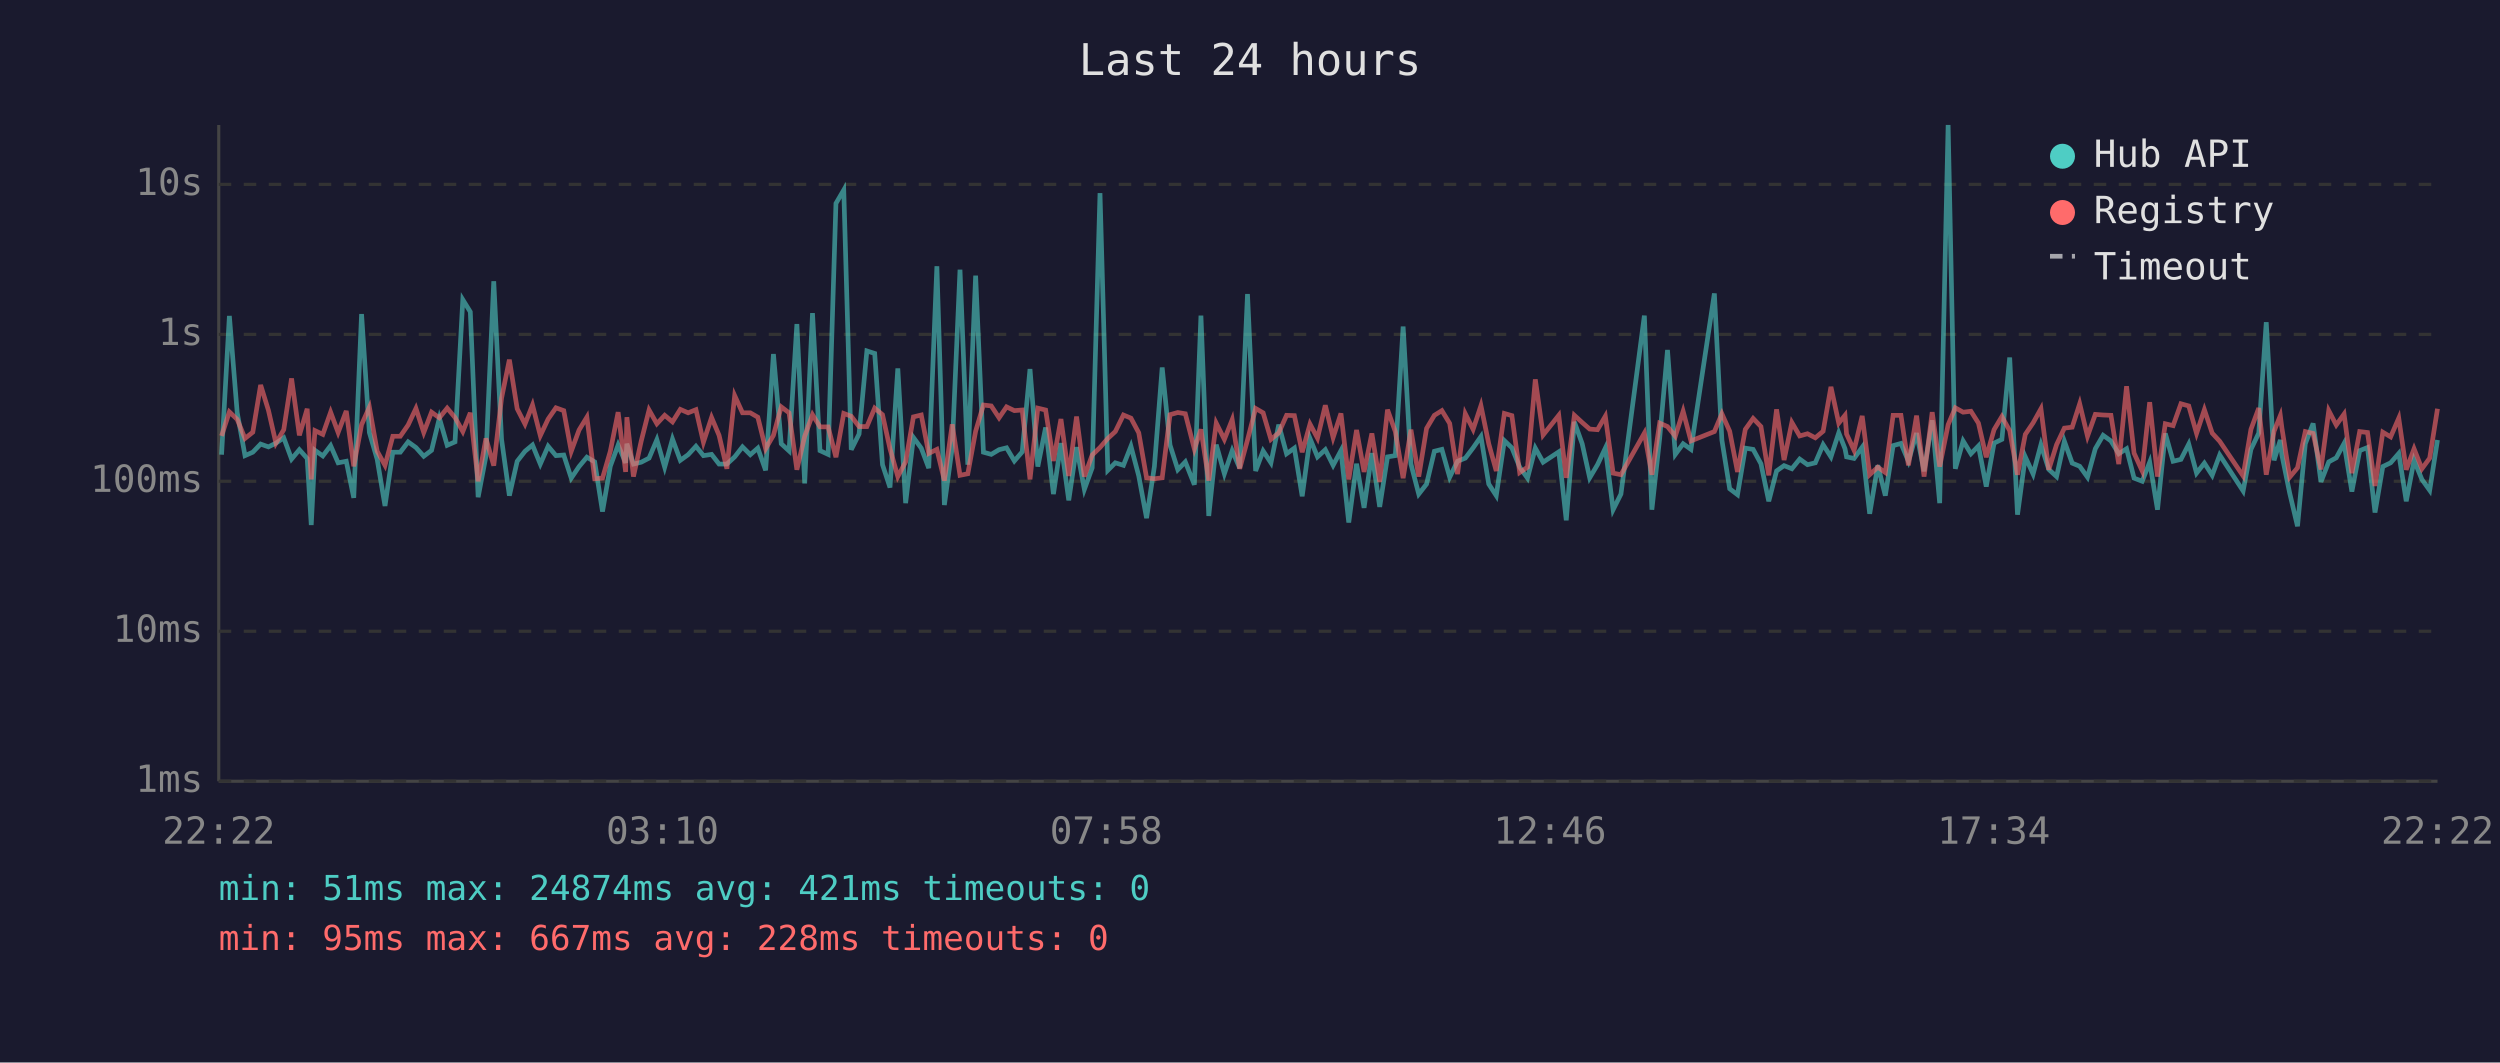
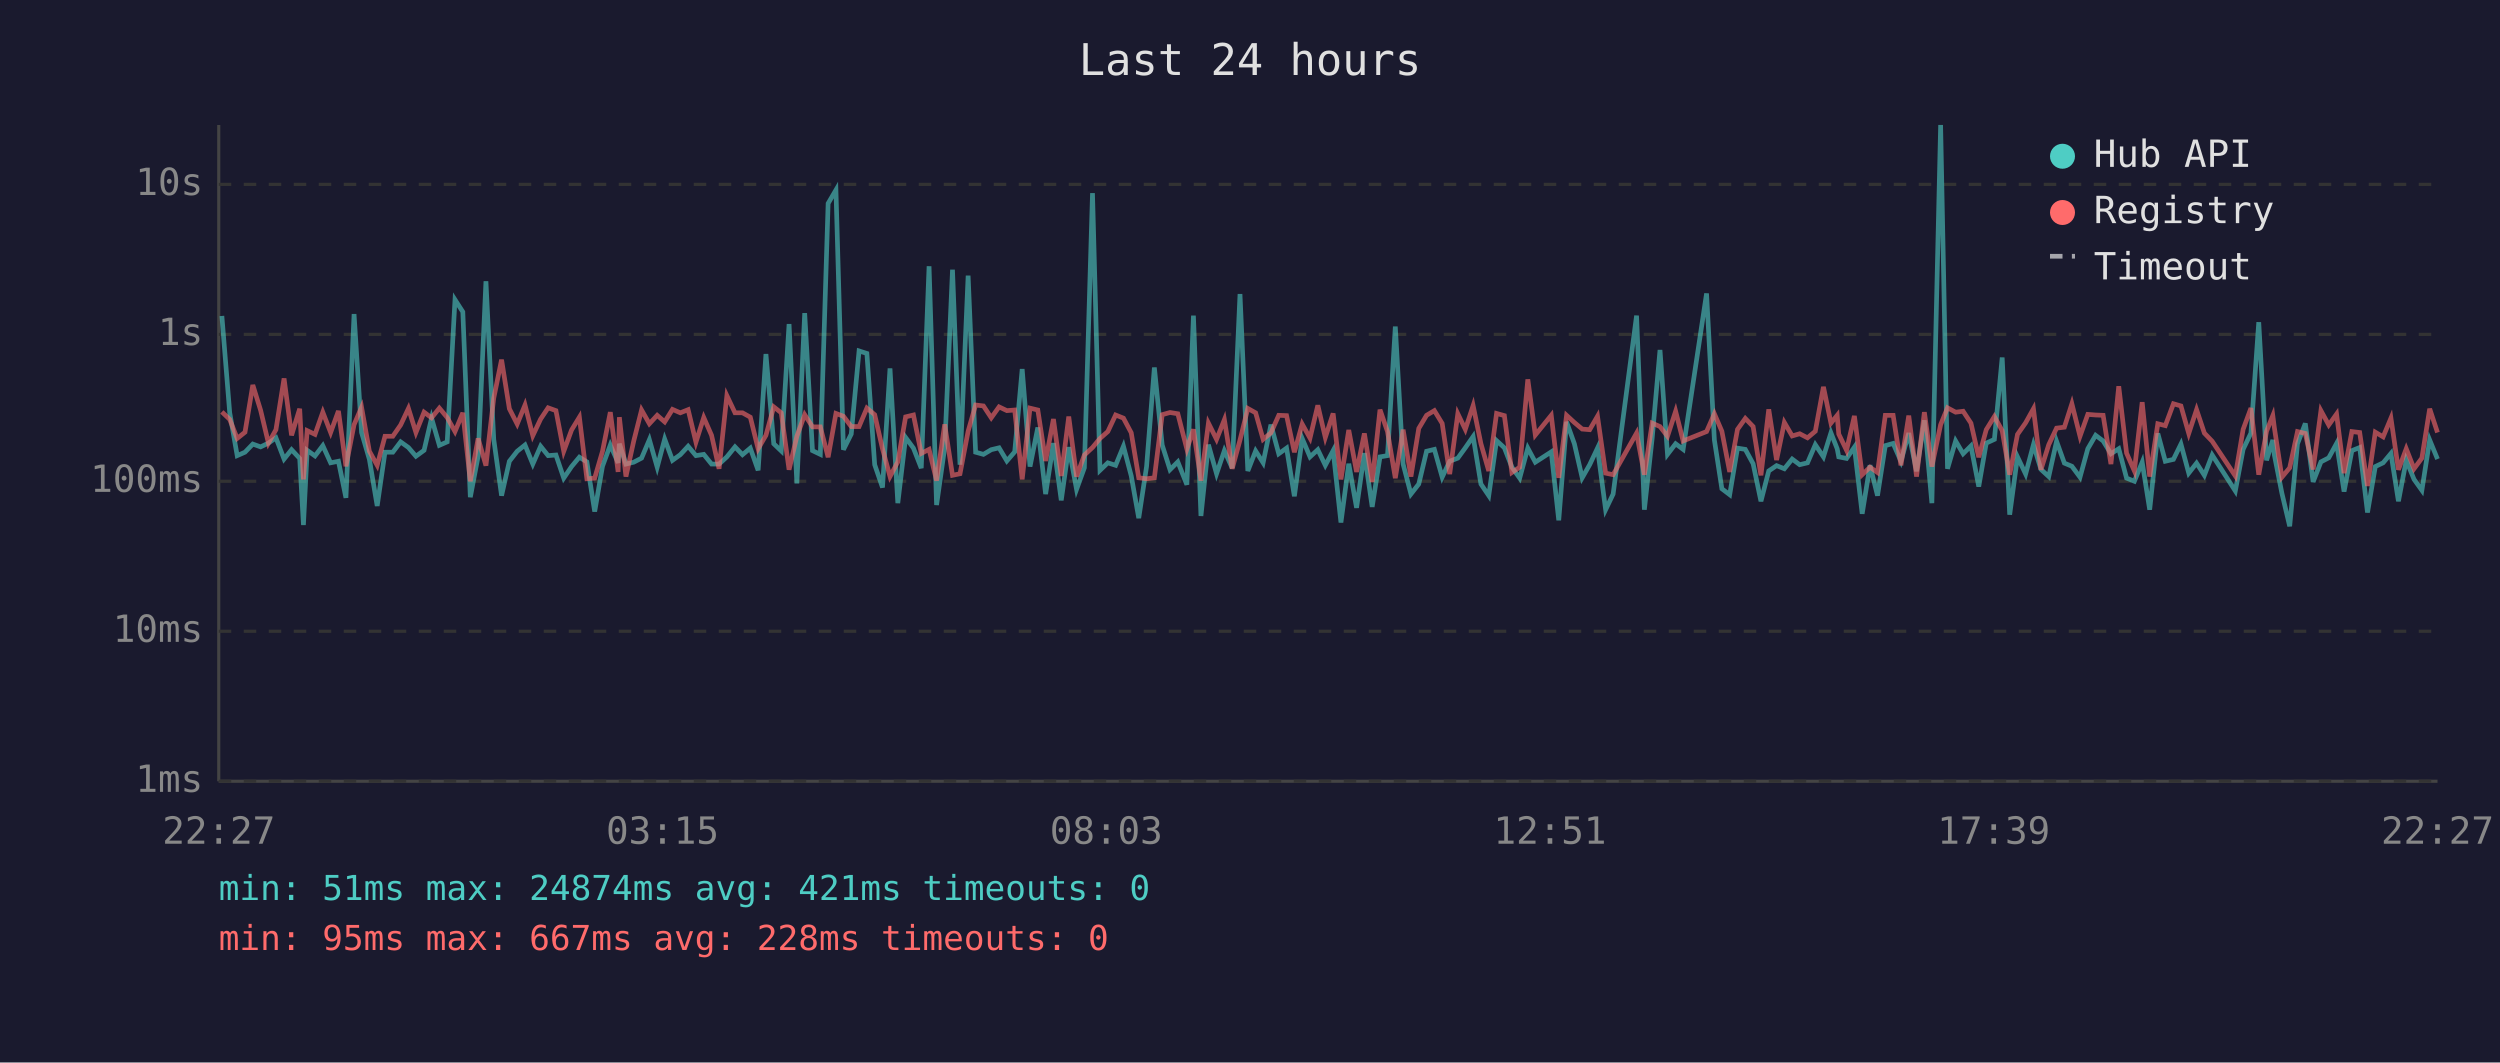
<svg xmlns="http://www.w3.org/2000/svg" viewBox="0 0 800 340" font-family="monospace" font-size="12">
  <rect width="800" height="340" fill="#1a1a2e" />
  <text x="400" y="24" fill="#e0e0e0" font-size="14" text-anchor="middle">Last 24 hours</text>
  <line x1="70" y1="40" x2="70" y2="250" stroke="#444" stroke-width="1" />
  <line x1="70" y1="250" x2="780" y2="250" stroke="#444" stroke-width="1" />
  <line x1="70" y1="250" x2="780" y2="250" stroke="#333" stroke-width="1" stroke-dasharray="4" />
  <text x="65" y="250" fill="#888" text-anchor="end" dominant-baseline="middle">1ms</text>
  <line x1="70" y1="202" x2="780" y2="202" stroke="#333" stroke-width="1" stroke-dasharray="4" />
  <text x="65" y="202" fill="#888" text-anchor="end" dominant-baseline="middle">10ms</text>
  <line x1="70" y1="154" x2="780" y2="154" stroke="#333" stroke-width="1" stroke-dasharray="4" />
  <text x="65" y="154" fill="#888" text-anchor="end" dominant-baseline="middle">100ms</text>
  <line x1="70" y1="107" x2="780" y2="107" stroke="#333" stroke-width="1" stroke-dasharray="4" />
  <text x="65" y="107" fill="#888" text-anchor="end" dominant-baseline="middle">1s</text>
  <line x1="70" y1="59" x2="780" y2="59" stroke="#333" stroke-width="1" stroke-dasharray="4" />
  <text x="65" y="59" fill="#888" text-anchor="end" dominant-baseline="middle">10s</text>
-   <text x="70" y="270" fill="#888" text-anchor="middle">22:22</text>
-   <text x="212" y="270" fill="#888" text-anchor="middle">03:10</text>
-   <text x="354" y="270" fill="#888" text-anchor="middle">07:58</text>
-   <text x="496" y="270" fill="#888" text-anchor="middle">12:46</text>
-   <text x="638" y="270" fill="#888" text-anchor="middle">17:34</text>
-   <text x="780" y="270" fill="#888" text-anchor="middle">22:22</text>
-   <polyline points="70.9,145.5 73.4,101.1 75.9,132.0 78.4,145.8 80.9,144.7 83.4,142.1 85.9,143.0 88.3,141.8 90.8,140.1 93.3,146.9 95.8,143.9 98.3,146.7 99.6,168.0 100.8,144.1 103.3,145.9 105.8,142.6 108.2,148.1 110.8,147.6 113.2,159.3 115.7,100.5 118.2,138.4 120.7,147.0 123.2,161.9 125.7,144.7 128.1,144.7 130.6,141.4 133.1,143.2 135.6,146.0 138.1,144.1 140.6,133.8 143.1,142.5 145.6,141.4 148.1,95.9 150.5,99.8 153.0,159.1 155.5,146.0 158.0,90.0 160.5,140.6 163.0,158.6 165.5,147.6 168.0,144.4 170.4,142.4 172.9,148.5 175.4,142.8 177.9,145.8 180.4,145.6 182.8,153.0 185.3,149.3 187.8,146.3 190.3,147.8 192.8,163.7 195.3,149.2 197.8,142.4 200.2,148.1 200.6,142.0 202.7,148.5 205.2,147.9 207.7,146.6 210.2,140.7 212.7,149.5 215.2,140.5 217.7,147.3 220.2,145.5 222.7,142.8 225.1,145.8 227.7,145.4 230.1,148.5 232.6,148.5 235.1,146.2 237.6,143.0 240.1,145.5 242.5,143.4 245.0,150.5 247.5,113.3 250.0,142.0 252.5,144.3 255.0,103.7 257.5,154.7 260.0,100.2 262.4,144.2 265.0,145.4 267.5,65.1 270.0,60.8 272.4,143.9 274.9,138.9 277.4,112.3 279.9,113.1 282.4,148.7 284.8,156.0 287.3,117.9 289.8,161.0 292.3,140.0 294.8,143.4 297.2,149.8 299.8,85.2 302.2,161.6 304.7,143.3 307.2,86.3 309.7,148.7 312.2,88.2 314.7,144.7 317.2,145.4 319.7,143.9 322.1,143.3 324.6,147.5 327.1,144.6 329.6,118.1 332.1,149.3 334.6,136.8 337.1,158.1 339.5,141.8 342.0,160.1 344.5,143.1 347.0,156.6 349.5,149.7 352.0,61.8 354.5,150.5 356.9,148.1 359.5,148.9 361.9,142.8 364.4,152.3 366.9,165.8 369.4,149.3 371.9,117.6 374.4,142.4 376.9,150.3 379.3,147.8 382.2,155.1 384.3,101.0 386.8,165.1 389.2,142.3 391.8,151.6 394.3,144.2 396.7,149.8 399.2,94.1 401.8,150.7 404.2,144.3 406.7,148.1 409.2,135.9 411.7,145.2 414.2,143.4 416.7,158.8 419.2,140.3 421.6,146.2 424.1,143.9 426.6,148.9 429.1,144.2 431.6,167.2 434.1,148.4 436.5,162.5 439.0,145.0 441.5,162.2 444.0,146.2 446.5,145.8 449.0,104.5 451.5,148.5 454.0,158.1 456.5,154.9 459.0,144.4 461.4,143.8 463.9,152.7 466.4,147.6 468.9,146.6 471.4,143.3 473.9,139.7 476.4,154.9 478.8,158.6 481.4,141.0 483.8,143.3 486.3,149.5 488.8,153.0 491.3,143.4 493.8,147.9 498.8,144.6 501.2,166.5 503.8,135.0 506.3,142.0 508.7,152.9 511.2,148.7 513.7,143.4 516.2,163.1 518.7,158.1 526.2,101.0 528.6,163.1 531.1,140.2 533.6,112.0 536.1,145.4 538.6,142.0 541.1,143.8 548.6,93.9 551.0,140.8 553.5,156.4 556.0,158.3 558.5,143.4 561.0,143.8 563.5,148.4 566.0,160.4 568.5,150.7 570.9,149.0 573.4,150.0 575.9,146.9 578.4,148.7 580.9,148.1 583.4,142.3 585.9,146.2 588.4,138.5 590.4,143.6 590.9,146.2 593.3,146.7 595.9,143.1 598.3,164.4 600.9,148.9 603.3,158.6 605.8,142.6 608.3,141.9 610.7,147.6 613.3,138.6 615.7,150.8 618.3,134.5 620.7,161.0 623.4,40.0 625.7,150.0 628.2,141.1 630.7,145.2 633.1,142.7 635.6,155.7 638.1,141.8 640.6,140.6 643.1,114.4 645.6,164.7 648.1,146.2 650.6,151.7 653.1,142.3 655.6,150.2 658.1,152.5 660.6,141.2 663.1,148.2 665.5,149.2 668.0,152.7 670.5,143.6 673.0,139.3 675.5,141.1 678.0,145.2 680.5,143.6 682.9,153.0 685.5,154.0 687.9,147.9 690.4,163.1 692.9,138.7 695.4,147.6 697.9,147.0 700.4,142.1 702.9,151.4 705.4,148.2 707.9,152.1 710.3,145.6 717.8,157.1 720.3,143.8 722.8,138.6 725.2,103.1 727.7,147.3 729.7,140.8 730.2,145.6 732.7,157.8 735.2,168.4 737.7,142.0 740.2,135.5 742.7,154.2 745.2,147.8 747.6,146.5 750.1,141.9 752.6,157.3 755.1,144.2 757.6,143.2 760.0,164.0 762.5,149.3 765.0,148.1 767.6,145.1 770.0,160.4 772.5,147.3 775.0,153.4 777.5,156.9 780.0,140.8" fill="none" stroke="#4ecdc4" stroke-width="1.5" opacity="0.6" />
-   <polyline points="70.9,139.5 73.4,131.8 75.9,134.2 78.4,140.3 80.9,138.3 83.4,123.2 85.9,131.3 88.3,141.8 90.8,137.5 93.3,121.1 95.8,139.3 98.3,130.8 99.6,153.4 100.8,137.8 103.3,139.0 105.8,131.9 108.2,138.4 110.8,131.5 113.2,149.2 115.7,135.9 118.2,130.3 120.7,144.4 123.2,148.9 125.7,139.6 128.1,139.6 130.6,136.0 133.1,130.7 135.6,138.4 138.1,131.9 140.6,133.7 143.1,130.6 145.6,133.6 148.1,138.1 150.5,132.1 153.0,154.0 155.5,140.3 158.0,149.0 160.5,127.4 163.0,115.1 165.5,130.8 168.0,135.7 170.4,129.6 172.9,139.4 175.4,134.1 177.9,130.5 180.4,131.4 182.8,144.4 185.3,137.6 187.8,133.5 190.3,153.2 192.8,153.0 195.3,144.4 197.8,131.9 200.2,151.0 200.6,133.5 202.7,152.5 205.2,141.1 207.7,131.2 210.2,135.6 212.7,132.9 215.2,135.0 217.7,131.0 220.2,132.1 222.7,131.1 225.1,141.5 227.7,133.6 230.1,139.3 232.6,150.0 235.1,126.6 237.6,132.1 240.1,132.1 242.5,133.5 245.0,143.6 247.5,139.3 250.0,130.2 252.5,132.1 255.0,150.3 257.5,139.6 260.0,132.7 262.4,136.6 265.0,136.6 267.5,146.3 270.0,132.3 272.4,133.2 274.9,136.5 277.4,136.5 279.9,130.6 282.4,132.7 284.8,143.6 287.3,152.5 289.8,147.8 292.3,133.4 294.8,132.8 297.2,145.1 299.8,143.8 302.2,153.8 304.7,135.8 307.2,152.1 309.7,151.6 312.2,138.0 314.7,129.6 317.2,129.9 319.7,133.7 322.1,130.2 324.6,131.4 327.1,131.2 329.6,153.4 332.1,130.6 334.6,131.2 337.1,147.5 339.5,134.1 342.0,152.3 344.5,133.3 347.0,152.5 349.5,145.6 352.0,143.2 354.5,140.3 356.9,138.1 359.5,132.8 361.9,133.8 364.4,138.5 366.9,152.9 369.4,153.2 371.9,152.9 374.4,132.7 376.9,132.0 379.3,132.4 382.2,143.7 384.3,137.4 386.8,153.8 389.2,135.4 391.8,140.6 394.3,134.3 396.7,150.0 399.2,140.8 401.8,130.7 404.2,132.1 406.7,140.6 409.2,138.5 411.7,132.9 414.2,133.0 416.7,144.7 419.2,135.7 421.6,140.2 424.1,129.7 426.6,140.0 429.1,132.3 431.6,153.4 434.1,137.6 436.5,151.0 439.0,138.7 441.5,154.2 444.0,131.1 446.5,138.1 449.0,153.0 451.5,137.5 454.0,152.5 456.5,137.1 459.0,132.9 461.4,131.4 463.9,135.5 466.4,151.7 468.9,132.4 471.4,137.4 473.9,129.8 476.4,142.0 478.8,150.7 481.4,132.3 483.8,133.0 486.3,151.2 488.8,149.5 491.3,121.4 493.8,139.2 498.8,132.9 501.2,152.9 503.8,132.9 506.3,135.2 508.7,137.3 511.2,137.5 513.7,133.2 516.2,151.4 518.7,151.9 526.2,138.6 528.6,151.9 531.1,135.4 533.6,136.5 536.1,139.6 538.6,131.6 541.1,141.1 548.6,138.1 551.0,132.4 553.5,138.0 556.0,151.0 558.5,137.4 561.0,133.9 563.5,136.5 566.0,152.1 568.5,131.0 570.9,147.2 573.4,135.2 575.9,139.5 578.4,138.8 580.9,140.1 583.4,138.0 585.9,123.8 588.4,135.4 590.4,132.9 590.9,138.9 593.3,144.1 595.9,133.1 598.3,151.9 600.9,149.5 603.3,151.2 605.8,132.9 608.3,132.9 610.7,148.9 613.3,133.0 615.7,152.5 618.3,131.9 620.7,149.3 623.4,135.9 625.7,130.5 628.2,131.9 630.7,131.6 633.1,135.4 635.6,146.3 638.1,137.5 640.6,133.3 643.1,137.8 645.6,151.9 648.1,139.0 650.6,135.3 653.1,130.8 655.6,150.3 658.1,142.3 660.6,137.0 663.1,136.7 665.5,129.2 668.0,139.6 670.5,132.6 673.0,132.8 675.5,132.9 678.0,148.5 680.5,123.6 682.9,145.0 685.5,150.7 687.9,128.7 690.4,152.5 692.9,135.6 695.4,136.2 697.9,129.2 700.4,129.9 702.9,138.7 705.4,131.1 707.9,138.6 710.3,141.2 717.8,152.3 720.3,137.4 722.8,130.6 725.2,151.9 727.7,138.0 729.7,133.0 730.2,136.9 732.7,152.7 735.2,149.7 737.7,138.1 740.2,138.7 742.7,150.2 745.2,131.4 747.6,136.0 750.1,132.5 752.6,151.4 755.1,138.1 757.6,138.4 760.0,155.5 762.5,138.3 765.0,139.8 767.6,133.8 770.0,150.3 772.5,143.6 775.0,150.0 777.5,146.6 780.0,130.8" fill="none" stroke="#ff6b6b" stroke-width="1.5" opacity="0.6" />
+   <text x="70" y="270" fill="#888" text-anchor="middle">22:27</text>
+   <text x="212" y="270" fill="#888" text-anchor="middle">03:15</text>
+   <text x="354" y="270" fill="#888" text-anchor="middle">08:03</text>
+   <text x="496" y="270" fill="#888" text-anchor="middle">12:51</text>
+   <text x="638" y="270" fill="#888" text-anchor="middle">17:39</text>
+   <text x="780" y="270" fill="#888" text-anchor="middle">22:27</text>
+   <polyline points="71.0,101.1 73.5,132.0 75.9,145.8 78.4,144.7 80.9,142.1 83.4,143.0 85.9,141.8 88.3,140.1 90.9,146.9 93.3,143.9 95.9,146.7 97.1,168.0 98.3,144.1 100.8,145.9 103.3,142.6 105.8,148.1 108.3,147.6 110.7,159.3 113.3,100.5 115.7,138.4 118.2,147.0 120.7,161.9 123.2,144.7 125.7,144.7 128.2,141.4 130.7,143.2 133.1,146.0 135.7,144.1 138.1,133.8 140.6,142.5 143.1,141.4 145.6,95.9 148.1,99.8 150.5,159.1 153.0,146.0 155.5,90.0 158.0,140.6 160.5,158.6 163.0,147.6 165.5,144.4 168.0,142.4 170.5,148.5 173.0,142.8 175.4,145.8 177.9,145.6 180.4,153.0 182.9,149.3 185.4,146.3 187.8,147.8 190.3,163.7 192.8,149.2 195.3,142.4 197.8,148.1 198.2,142.0 200.3,148.5 202.8,147.9 205.3,146.6 207.8,140.7 210.3,149.5 212.7,140.5 215.2,147.3 217.7,145.5 220.2,142.8 222.7,145.8 225.2,145.4 227.7,148.5 230.1,148.5 232.6,146.2 235.2,143.0 237.6,145.5 240.1,143.4 242.6,150.5 245.1,113.3 247.6,142.0 250.0,144.3 252.5,103.7 255.0,154.7 257.5,100.2 260.0,144.2 262.5,145.4 265.0,65.1 267.5,60.8 269.9,143.9 272.4,138.9 274.9,112.3 277.4,113.1 279.9,148.7 282.4,156.0 284.8,117.9 287.3,161.0 289.8,140.0 292.3,143.4 294.8,149.8 297.3,85.2 299.7,161.6 302.3,143.3 304.8,86.3 307.2,148.7 309.8,88.2 312.2,144.7 314.7,145.4 317.2,143.9 319.7,143.3 322.2,147.5 324.7,144.6 327.1,118.1 329.6,149.3 332.1,136.8 334.6,158.1 337.1,141.8 339.6,160.1 342.0,143.1 344.5,156.6 347.0,149.7 349.6,61.8 352.0,150.5 354.5,148.1 357.0,148.9 359.5,142.8 362.0,152.3 364.4,165.8 366.9,149.3 369.4,117.6 371.9,142.4 374.4,150.3 376.9,147.8 379.8,155.1 381.9,101.0 384.3,165.1 386.7,142.3 389.3,151.6 391.8,144.2 394.3,149.8 396.8,94.1 399.3,150.7 401.8,144.3 404.2,148.1 406.7,135.9 409.2,145.2 411.7,143.4 414.2,158.8 416.7,140.3 419.2,146.2 421.7,143.9 424.1,148.9 426.6,144.2 429.1,167.2 431.6,148.4 434.1,162.5 436.6,145.0 439.1,162.2 441.6,146.2 444.0,145.8 446.5,104.5 449.0,148.5 451.5,158.1 454.0,154.9 456.5,144.4 459.0,143.8 461.5,152.7 463.9,147.6 466.5,146.6 468.9,143.3 471.4,139.7 473.9,154.9 476.4,158.6 478.9,141.0 481.4,143.3 483.8,149.5 486.3,153.0 488.9,143.4 491.3,147.9 496.4,144.6 498.8,166.5 501.3,135.0 503.8,142.0 506.3,152.9 508.7,148.7 511.2,143.4 513.8,163.1 516.2,158.1 523.7,101.0 526.2,163.1 528.7,140.2 531.2,112.0 533.6,145.4 536.2,142.0 538.6,143.8 546.1,93.9 548.6,140.8 551.0,156.4 553.5,158.3 556.0,143.4 558.5,143.8 561.0,148.4 563.5,160.4 566.0,150.7 568.5,149.0 571.0,150.0 573.5,146.9 575.9,148.7 578.4,148.1 580.9,142.3 583.5,146.2 585.9,138.5 587.9,143.6 588.4,146.2 590.9,146.7 593.4,143.1 595.9,164.4 598.4,148.9 600.8,158.6 603.3,142.6 605.8,141.9 608.3,147.6 610.8,138.6 613.3,150.8 615.8,134.5 618.2,161.0 621.0,40.0 623.2,150.0 625.8,141.1 628.2,145.2 630.7,142.7 633.2,155.7 635.6,141.8 638.2,140.6 640.7,114.4 643.1,164.7 645.6,146.2 648.2,151.7 650.7,142.3 653.1,150.2 655.6,152.5 658.1,141.2 660.6,148.2 663.0,149.2 665.6,152.7 668.1,143.6 670.6,139.3 673.0,141.1 675.5,145.2 678.0,143.6 680.5,153.0 683.0,154.0 685.5,147.9 687.9,163.1 690.5,138.7 692.9,147.6 695.5,147.0 697.9,142.1 700.4,151.4 702.9,148.2 705.4,152.1 707.9,145.6 715.3,157.1 717.8,143.8 720.3,138.6 722.8,103.1 725.3,147.3 727.3,140.8 727.8,145.6 730.2,157.8 732.7,168.4 735.2,142.0 737.7,135.5 740.2,154.2 742.7,147.8 745.2,146.5 747.7,141.9 750.1,157.3 752.6,144.2 755.1,143.2 757.6,164.0 760.1,149.3 762.6,148.1 765.1,145.1 767.5,160.4 770.0,147.3 772.5,153.4 775.0,156.9 777.5,140.8 780.0,146.9" fill="none" stroke="#4ecdc4" stroke-width="1.5" opacity="0.6" />
+   <polyline points="71.0,131.8 73.5,134.2 75.9,140.3 78.4,138.3 80.9,123.2 83.4,131.3 85.9,141.8 88.3,137.5 90.9,121.1 93.3,139.3 95.9,130.8 97.1,153.4 98.3,137.8 100.8,139.0 103.3,131.9 105.8,138.4 108.3,131.5 110.7,149.2 113.3,135.9 115.7,130.3 118.2,144.4 120.7,148.9 123.2,139.6 125.7,139.6 128.2,136.0 130.7,130.7 133.1,138.4 135.7,131.9 138.1,133.7 140.6,130.6 143.1,133.6 145.6,138.1 148.1,132.1 150.5,154.0 153.0,140.3 155.5,149.0 158.0,127.4 160.5,115.1 163.0,130.8 165.5,135.7 168.0,129.6 170.5,139.4 173.0,134.1 175.4,130.5 177.9,131.4 180.4,144.4 182.9,137.6 185.4,133.5 187.8,153.2 190.3,153.0 192.8,144.4 195.3,131.9 197.8,151.0 198.2,133.5 200.3,152.5 202.8,141.1 205.3,131.2 207.8,135.6 210.3,132.9 212.7,135.0 215.2,131.0 217.7,132.1 220.2,131.1 222.7,141.5 225.2,133.6 227.7,139.3 230.1,150.0 232.6,126.6 235.2,132.1 237.6,132.1 240.1,133.5 242.6,143.6 245.1,139.3 247.6,130.2 250.0,132.1 252.5,150.3 255.0,139.6 257.5,132.7 260.0,136.6 262.5,136.6 265.0,146.3 267.5,132.3 269.9,133.2 272.4,136.5 274.9,136.5 277.4,130.6 279.9,132.7 282.4,143.6 284.8,152.5 287.3,147.8 289.8,133.4 292.3,132.8 294.8,145.1 297.3,143.8 299.7,153.8 302.3,135.8 304.8,152.1 307.2,151.6 309.8,138.0 312.2,129.6 314.7,129.9 317.2,133.7 319.7,130.2 322.2,131.4 324.7,131.2 327.1,153.4 329.6,130.6 332.1,131.2 334.6,147.5 337.1,134.1 339.6,152.3 342.0,133.3 344.5,152.5 347.0,145.6 349.6,143.2 352.0,140.3 354.5,138.1 357.0,132.8 359.5,133.8 362.0,138.5 364.4,152.9 366.9,153.2 369.4,152.9 371.9,132.7 374.4,132.0 376.9,132.4 379.8,143.7 381.9,137.4 384.3,153.8 386.7,135.4 389.3,140.6 391.8,134.3 394.3,150.0 396.8,140.8 399.3,130.7 401.8,132.1 404.2,140.6 406.7,138.5 409.2,132.9 411.7,133.0 414.2,144.7 416.7,135.7 419.2,140.2 421.7,129.7 424.1,140.0 426.6,132.3 429.1,153.4 431.6,137.6 434.1,151.0 436.6,138.7 439.1,154.2 441.6,131.1 444.0,138.1 446.5,153.0 449.0,137.5 451.5,152.5 454.0,137.1 456.5,132.9 459.0,131.4 461.5,135.5 463.9,151.7 466.5,132.4 468.9,137.4 471.4,129.8 473.9,142.0 476.4,150.7 478.9,132.3 481.4,133.0 483.8,151.2 486.3,149.5 488.9,121.4 491.3,139.2 496.4,132.9 498.8,152.9 501.3,132.9 503.8,135.2 506.3,137.3 508.7,137.5 511.2,133.2 513.8,151.4 516.2,151.9 523.7,138.6 526.2,151.9 528.7,135.4 531.2,136.5 533.6,139.6 536.2,131.6 538.6,141.1 546.1,138.1 548.6,132.4 551.0,138.0 553.5,151.0 556.0,137.4 558.5,133.9 561.0,136.5 563.5,152.1 566.0,131.0 568.5,147.2 571.0,135.2 573.5,139.5 575.9,138.8 578.4,140.1 580.9,138.0 583.5,123.8 585.9,135.4 587.9,132.9 588.4,138.9 590.9,144.1 593.4,133.1 595.9,151.9 598.4,149.5 600.8,151.2 603.3,132.9 605.8,132.9 608.3,148.9 610.8,133.0 613.3,152.5 615.8,131.9 618.2,149.3 621.0,135.9 623.2,130.5 625.8,131.9 628.2,131.6 630.7,135.4 633.2,146.3 635.6,137.5 638.2,133.3 640.7,137.8 643.1,151.9 645.6,139.0 648.2,135.3 650.7,130.8 653.1,150.3 655.6,142.3 658.1,137.0 660.6,136.7 663.0,129.2 665.6,139.6 668.1,132.6 670.6,132.8 673.0,132.9 675.5,148.5 678.0,123.6 680.5,145.0 683.0,150.7 685.5,128.7 687.9,152.5 690.5,135.6 692.9,136.2 695.5,129.2 697.9,129.9 700.4,138.7 702.9,131.1 705.4,138.6 707.9,141.2 715.3,152.3 717.8,137.4 720.3,130.6 722.8,151.9 725.3,138.0 727.3,133.0 727.8,136.9 730.2,152.7 732.7,149.7 735.2,138.1 737.7,138.7 740.2,150.2 742.7,131.4 745.2,136.0 747.7,132.5 750.1,151.4 752.6,138.1 755.1,138.4 757.6,155.5 760.1,138.3 762.6,139.8 765.1,133.8 767.5,150.3 770.0,143.6 772.5,150.0 775.0,146.6 777.5,130.8 780.0,138.4" fill="none" stroke="#ff6b6b" stroke-width="1.5" opacity="0.6" />
  <circle cx="660" cy="50" r="4" fill="#4ecdc4" />
  <text x="670" y="50" fill="#e0e0e0" dominant-baseline="middle">Hub API</text>
  <circle cx="660" cy="68" r="4" fill="#ff6b6b" />
  <text x="670" y="68" fill="#e0e0e0" dominant-baseline="middle">Registry</text>
  <line x1="656" y1="82" x2="664" y2="82" stroke="#e0e0e0" stroke-width="1.5" stroke-dasharray="4,3" opacity="0.7" />
  <text x="670" y="86" fill="#e0e0e0" dominant-baseline="middle">Timeout</text>
  <text x="70" y="288" fill="#4ecdc4" font-size="11">min: 51ms  max: 24874ms  avg: 421ms  timeouts: 0</text>
  <text x="70" y="304" fill="#ff6b6b" font-size="11">min: 95ms  max: 667ms  avg: 228ms  timeouts: 0</text>
</svg>
